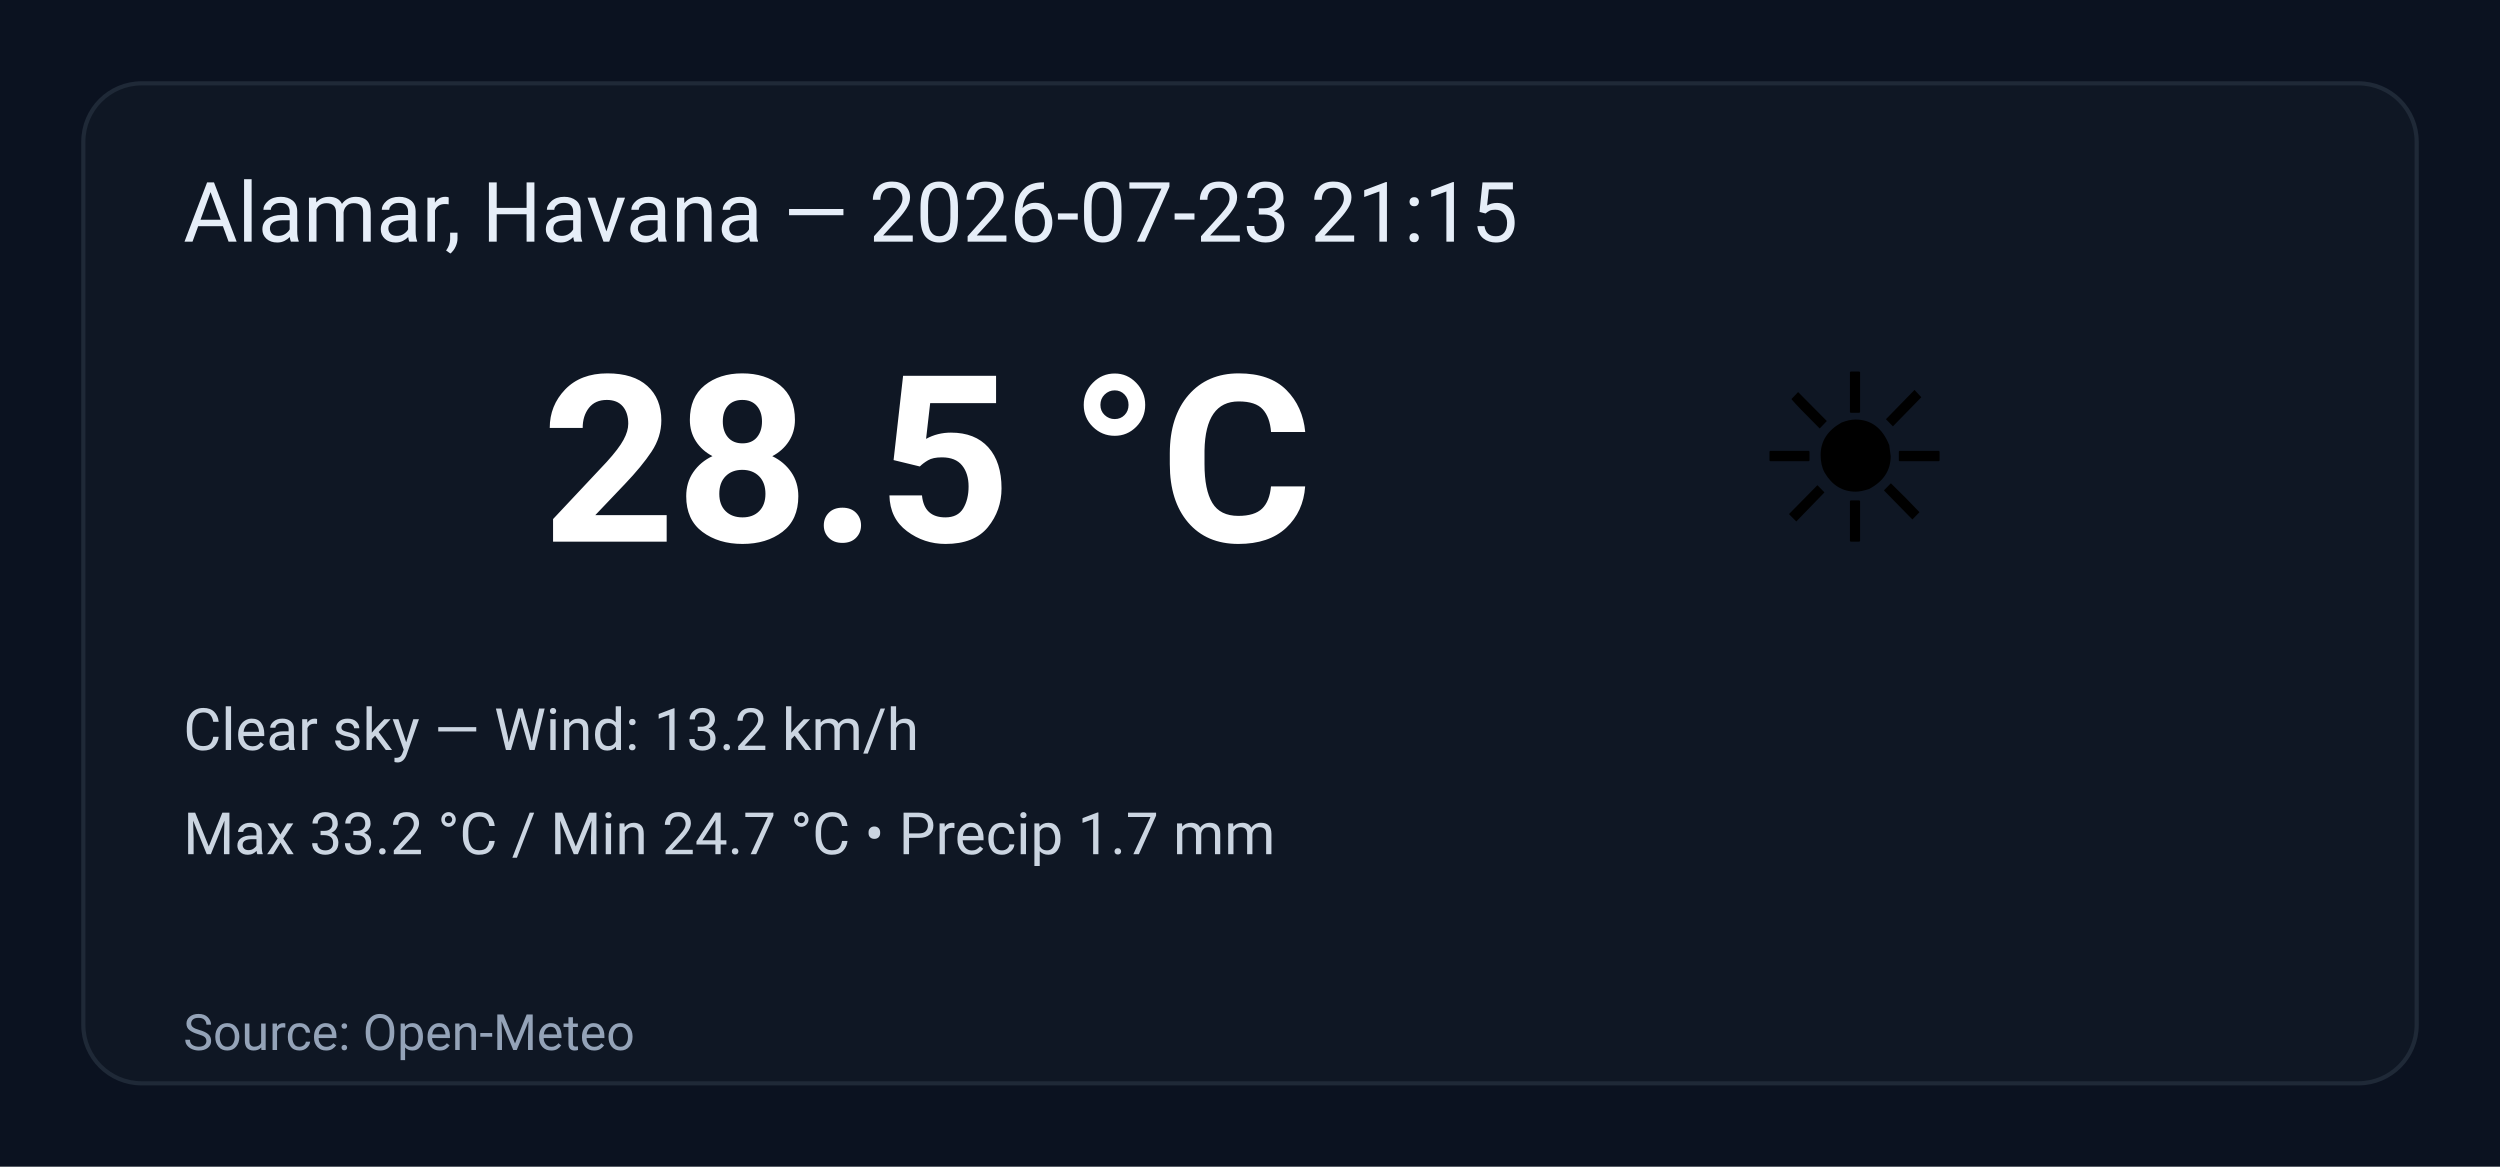
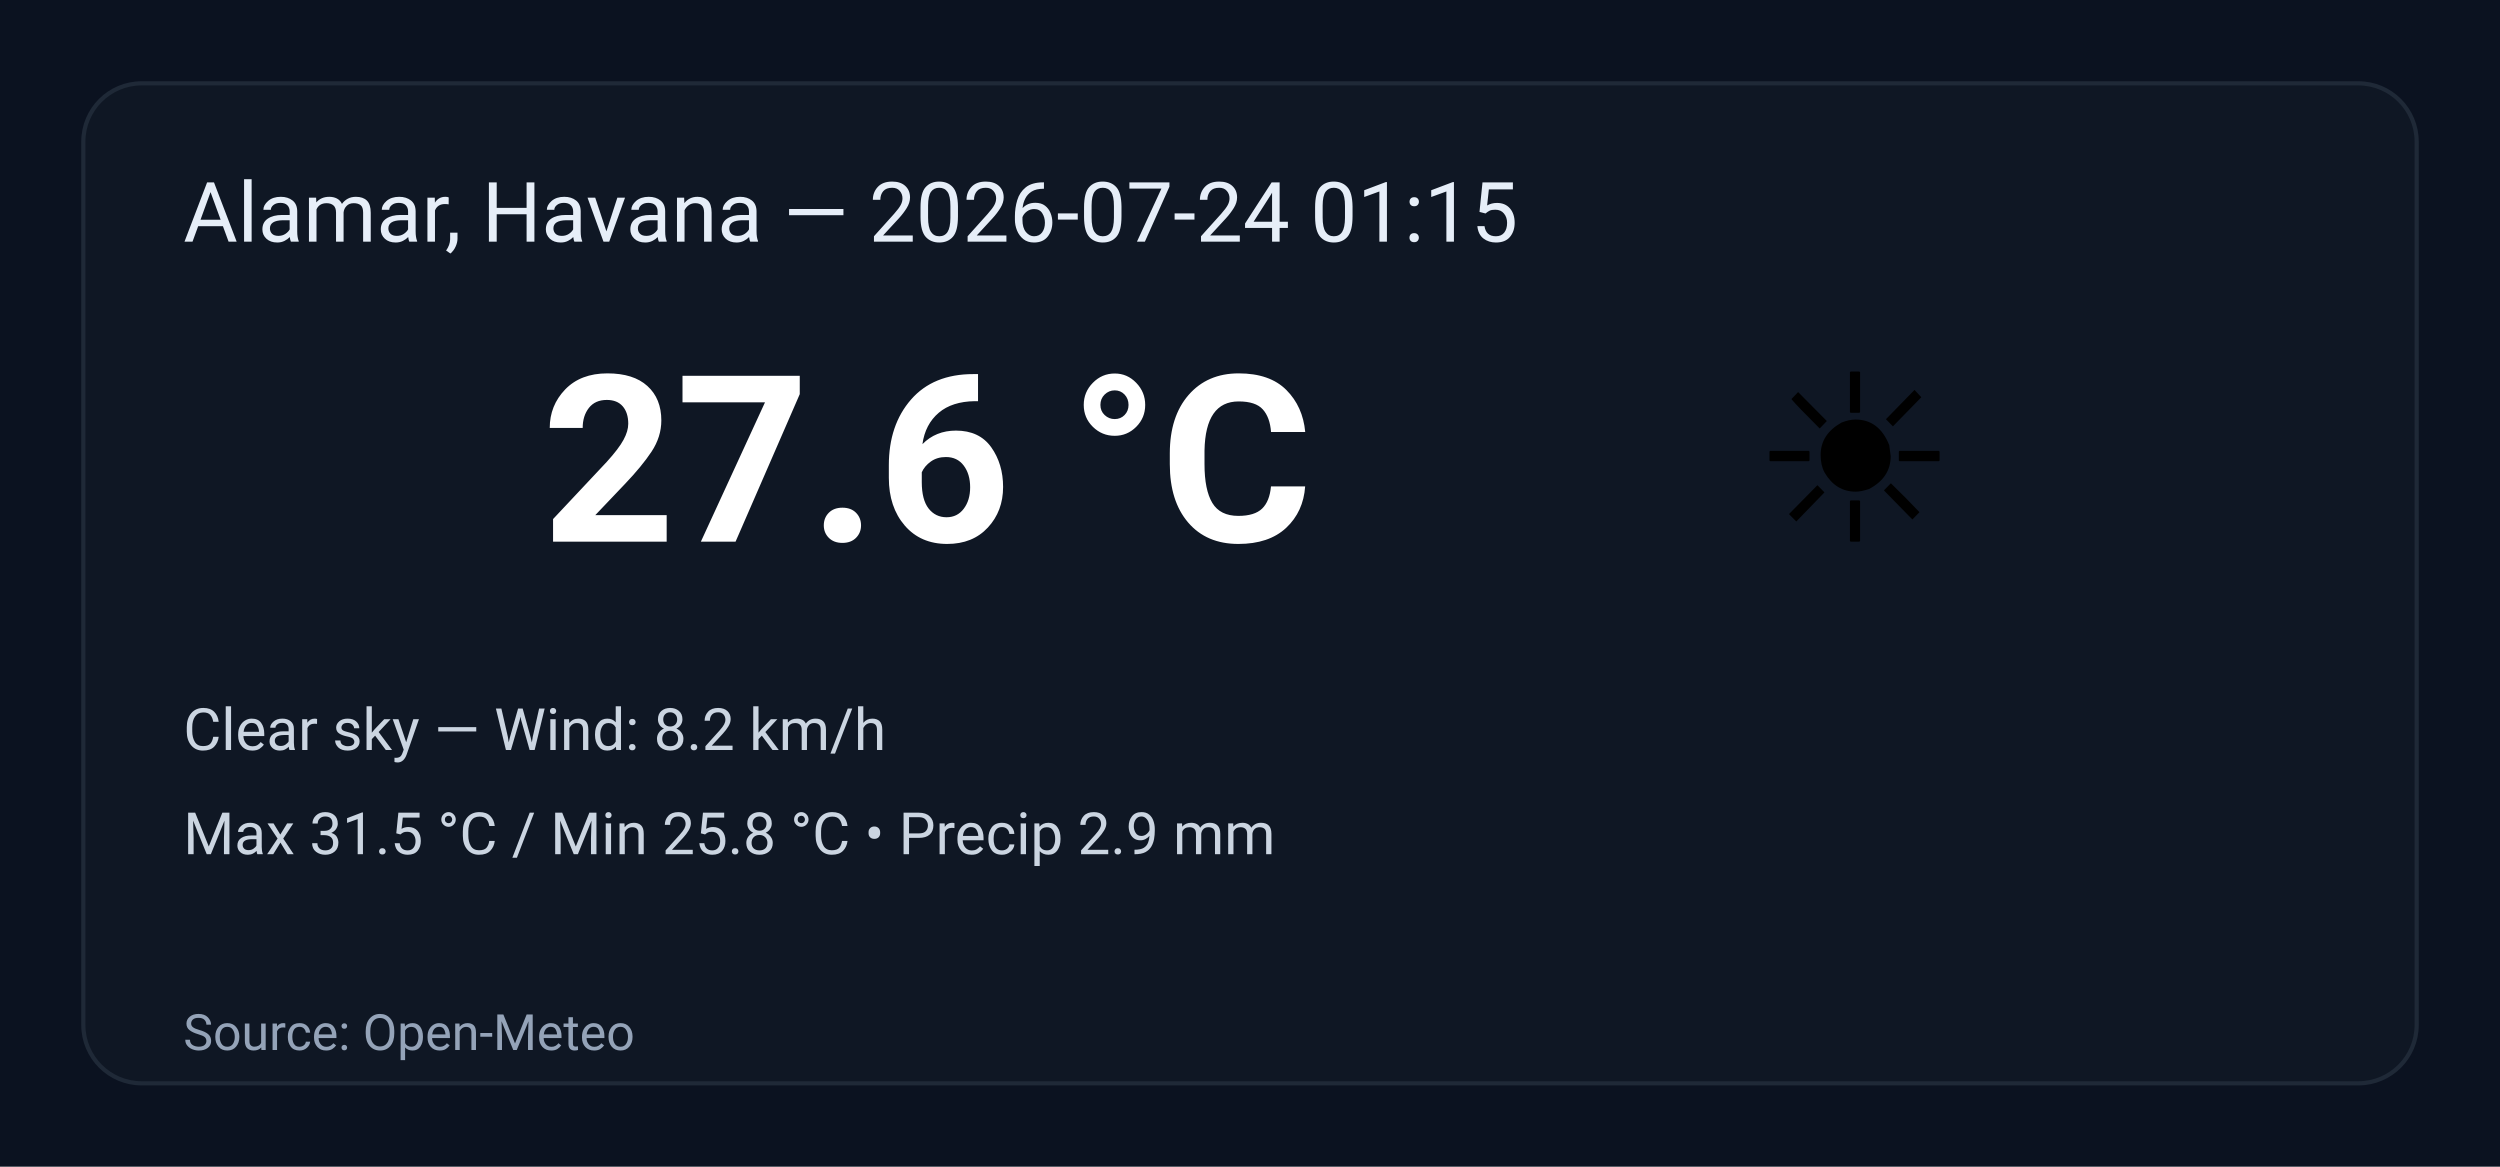
<svg xmlns="http://www.w3.org/2000/svg" width="600" height="280" viewBox="0 0 600 280" role="img" aria-label="Weather summary">
  <style>
    .bg { fill: #0b1220; }
    .card { fill: #0f1724; stroke: #1f2937; stroke-width:1; rx:14; }
    .title { font: 20px 'Segoe UI', Roboto, Arial; fill: #e6eef8; }
    .temp { font: 56px 'Segoe UI', Roboto, Arial; fill: #ffffff; font-weight:700; }
    .emoji { font-size:56px; }
    .meta { font: 14px 'Segoe UI', Roboto, Arial; fill: #cbd5e1; }
    .foot { font: 12px 'Segoe UI', Roboto, Arial; fill: #94a3b8; }
  </style>
  <rect class="bg" width="100%" height="100%" rx="0" />
  <g transform="translate(20,20)">
    <rect class="card" x="0" y="0" width="560" height="240" rx="12" />
-     <text class="title" x="24" y="38">Alamar, Havana — 2026-07-23 21:15</text>
+     <text class="title" x="24" y="38">Alamar, Havana — 2026-07-24 01:15</text>
    <text class="emoji" x="400" y="110">☀️</text>
-     <text class="temp" x="110" y="110">28.5 °C</text>
-     <text class="meta" x="24" y="160">Clear sky — Wind: 13.2 km/h</text>
-     <text class="meta" x="24" y="185">Max 33.2 °C / Min 24.7 °C  •  Precip 1.7 mm</text>
+     <text class="temp" x="110" y="110">27.6 °C</text>
+     <text class="meta" x="24" y="160">Clear sky — Wind: 8.2 km/h</text>
+     <text class="meta" x="24" y="185">Max 31.5 °C / Min 25.8 °C  •  Precip 2.9 mm</text>
    <text class="foot" x="24" y="232">Source: Open-Meteo</text>
  </g>
</svg>
